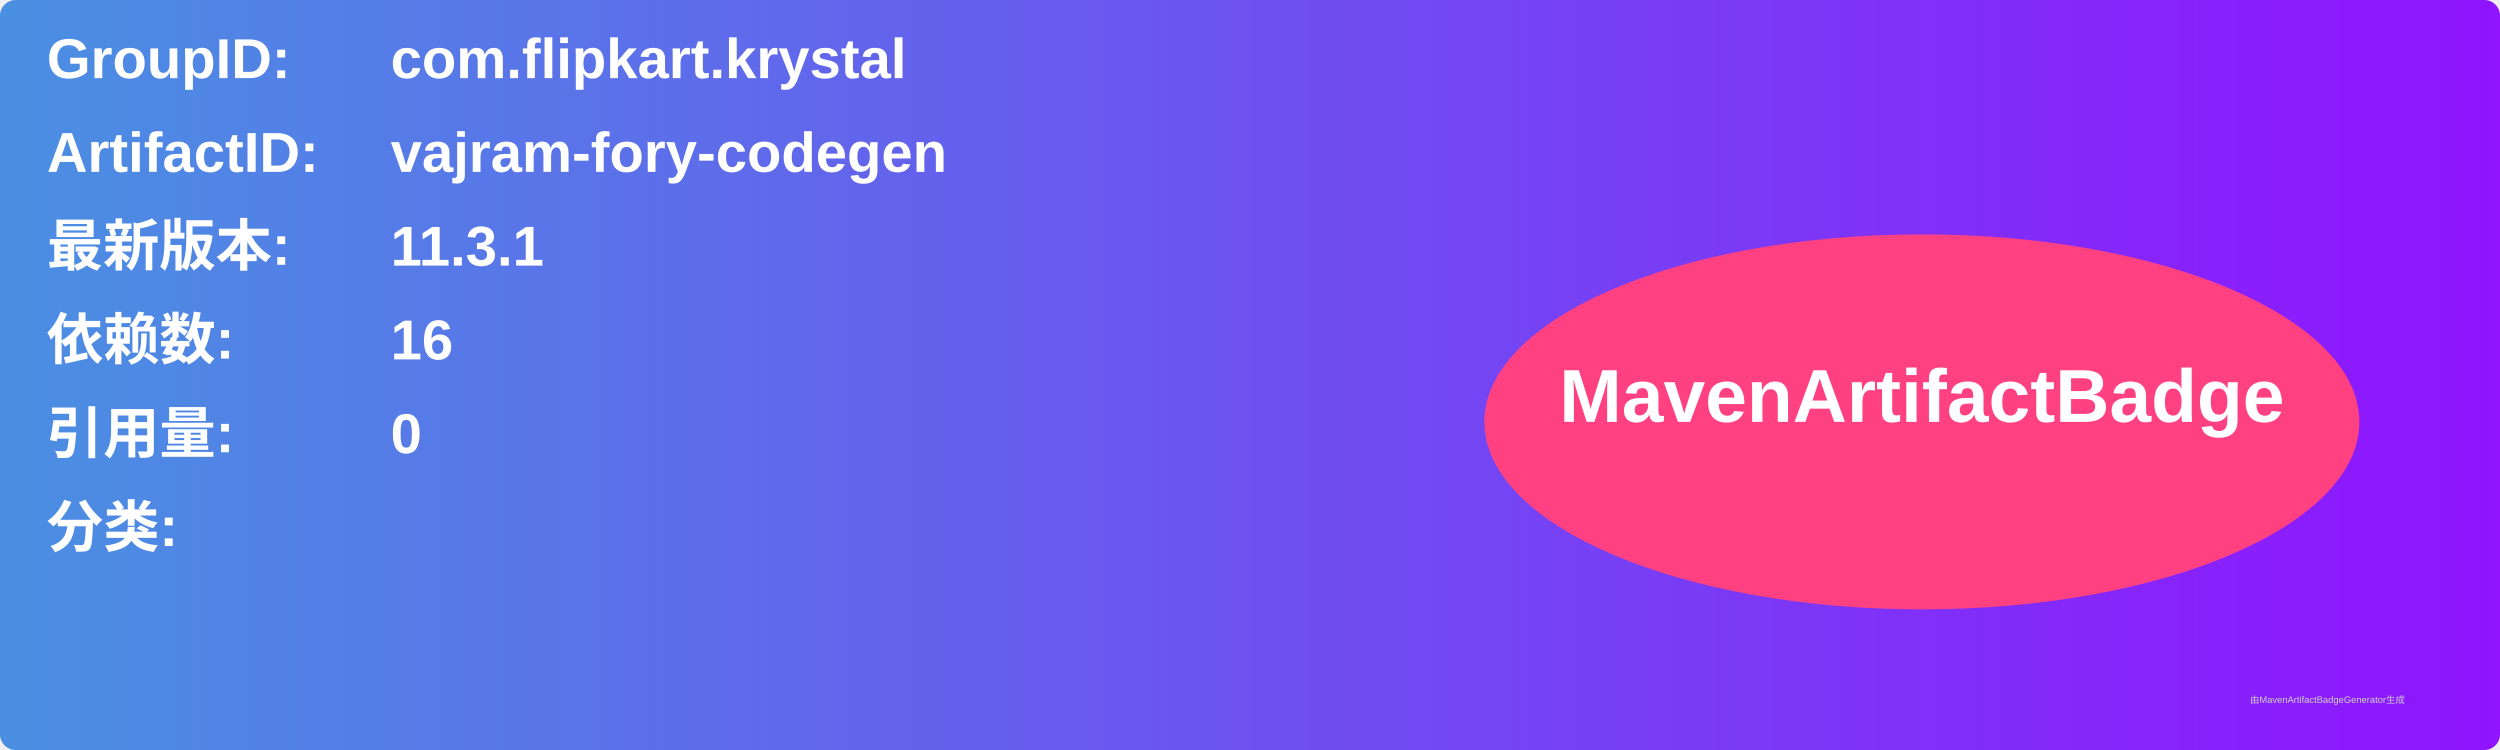
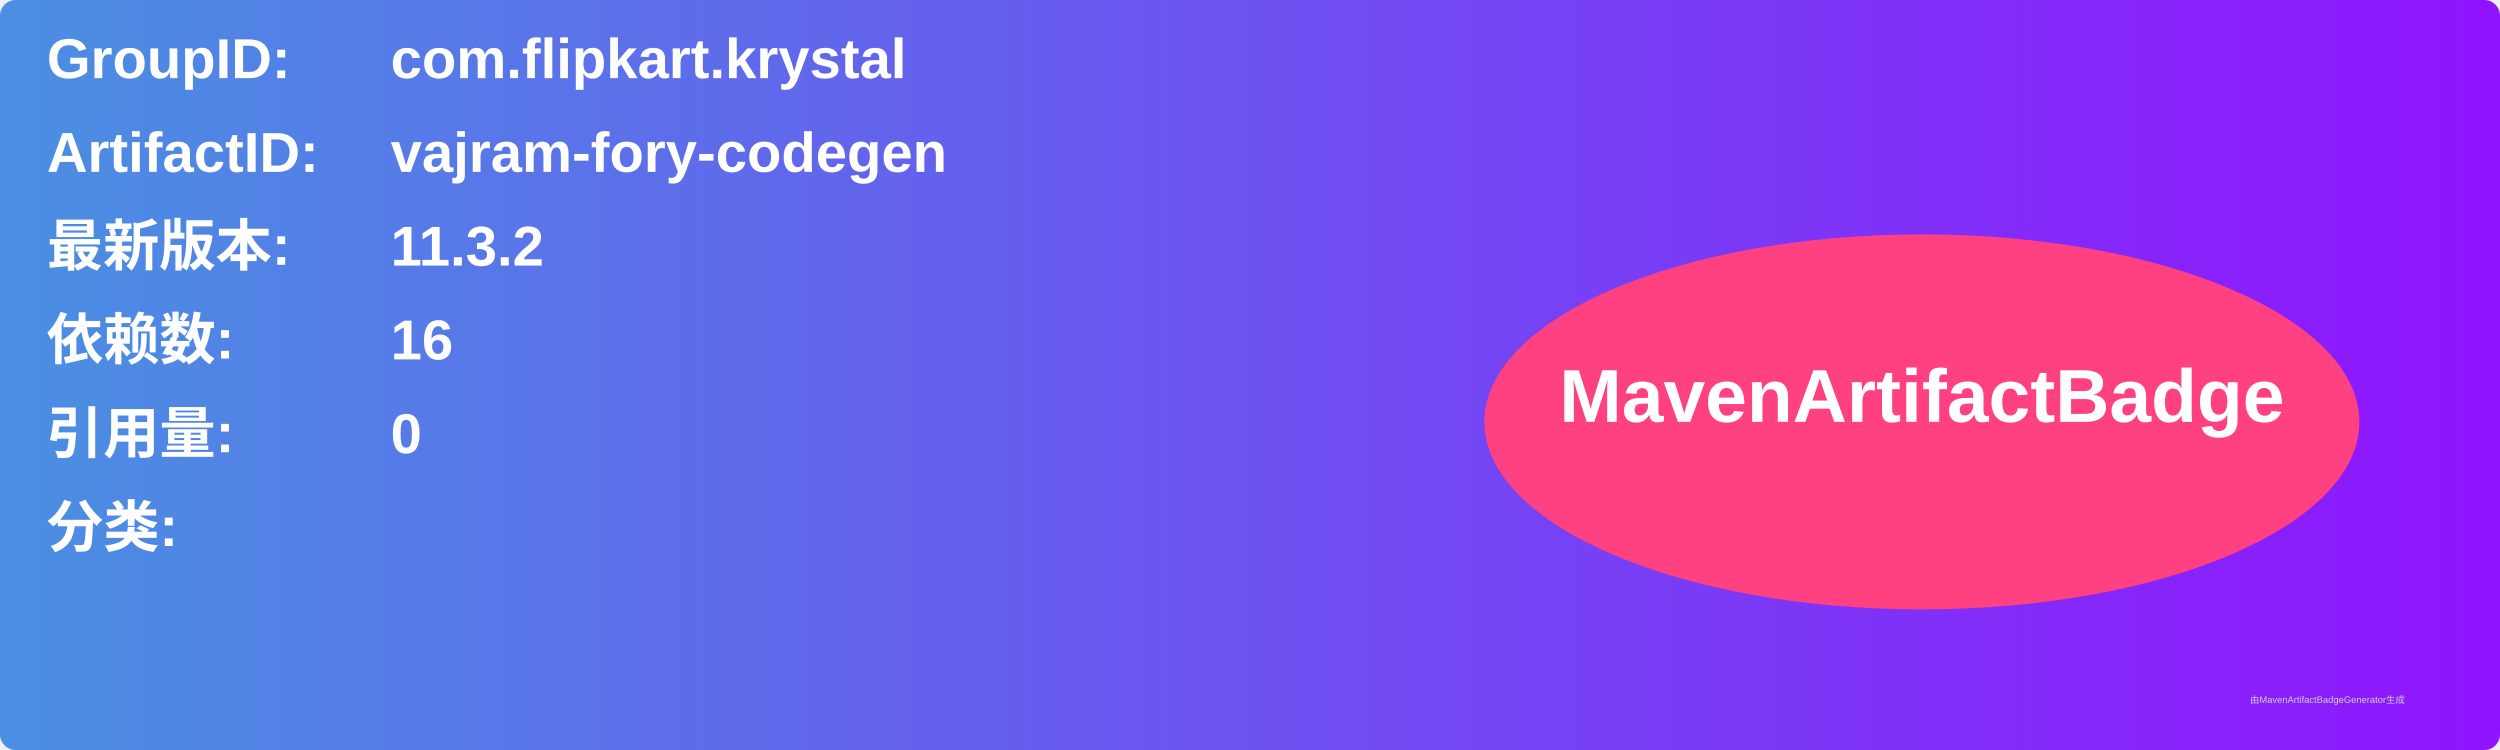
<svg xmlns="http://www.w3.org/2000/svg" width="800" height="240" viewBox="0 0 800 240">
  <linearGradient id="grad" x1="0%" y1="0%" x2="100%" y2="0%">
    <stop offset="0%" stop-color="#4a90e2" />
    <stop offset="100%" stop-color="#9013fe" />
  </linearGradient>
  <rect width="100%" height="100%" rx="5" ry="5" fill="url(#grad)" />
  <g transform="translate(15, 15)">
    <text x="0" y="10" font-family="Arial" font-size="18" fill="white" font-weight="bold" width="260">GroupID:</text>
    <text x="110" y="10" font-family="Arial" font-size="18" fill="white" font-weight="bold" width="460">com.flipkart.krystal</text>
    <text x="0" y="40" font-family="Arial" font-size="18" fill="white" font-weight="bold" width="260">ArtifactID:</text>
    <text x="110" y="40" font-family="Arial" font-size="18" fill="white" font-weight="bold" width="460">vajram-fory-codegen</text>
    <text x="0" y="70" font-family="Arial" font-size="18" fill="white" font-weight="bold">最新版本:</text>
    <text x="110" y="70" font-family="Arial" font-size="18" fill="white" font-weight="bold">
-       <tspan font-weight="bold">11.3.1</tspan>
+       <tspan font-weight="bold">11.3.2</tspan>
    </text>
    <text x="0" y="100" font-family="Arial" font-size="18" fill="white" font-weight="bold">依赖数: </text>
    <text x="110" y="100" font-family="Arial" font-size="18" fill="white">
      <tspan font-weight="bold">16</tspan>
    </text>
    <text x="0" y="130" font-family="Arial" font-size="18" fill="white" font-weight="bold">引用量: </text>
    <text x="110" y="130" font-family="Arial" font-size="18" fill="white">
      <tspan font-weight="bold">0</tspan>
    </text>
    <text x="0" y="160" font-family="Arial" font-size="18" fill="white" font-weight="bold">分类:</text>
    <text x="10" y="190" font-family="Arial" font-size="10" fill="white">
      <tspan font-weight="bold" />
    </text>
    <ellipse cx="600" cy="120" rx="140" ry="60" fill="#ff4081" />
    <text x="600" y="120" text-anchor="middle" font-family="Arial" font-size="24" fill="white" font-weight="bold">MavenArtifactBadge</text>
  </g>
  <text x="720" y="225" font-family="Arial" font-size="3" fill="#d0d0d0">由MavenArtifactBadgeGenerator生成</text>
</svg>
